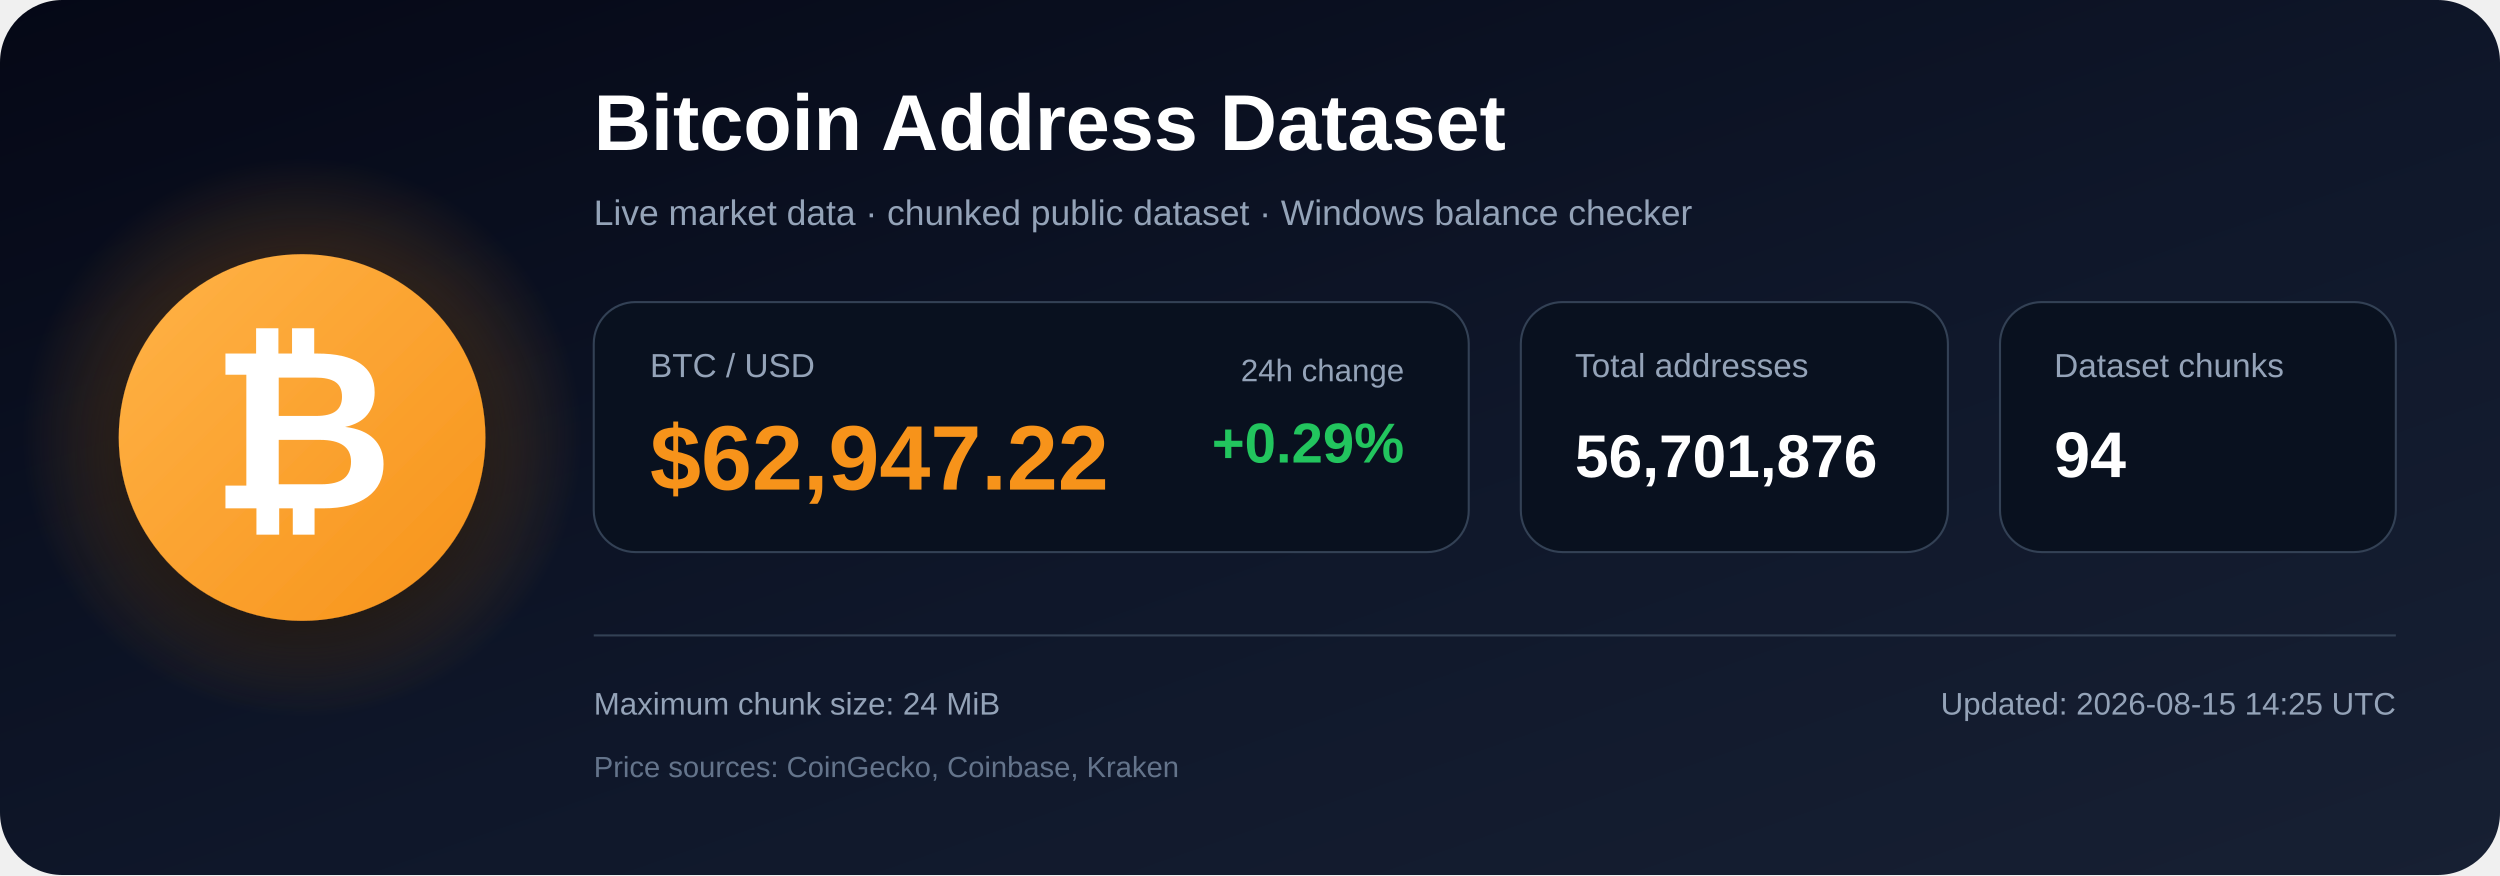
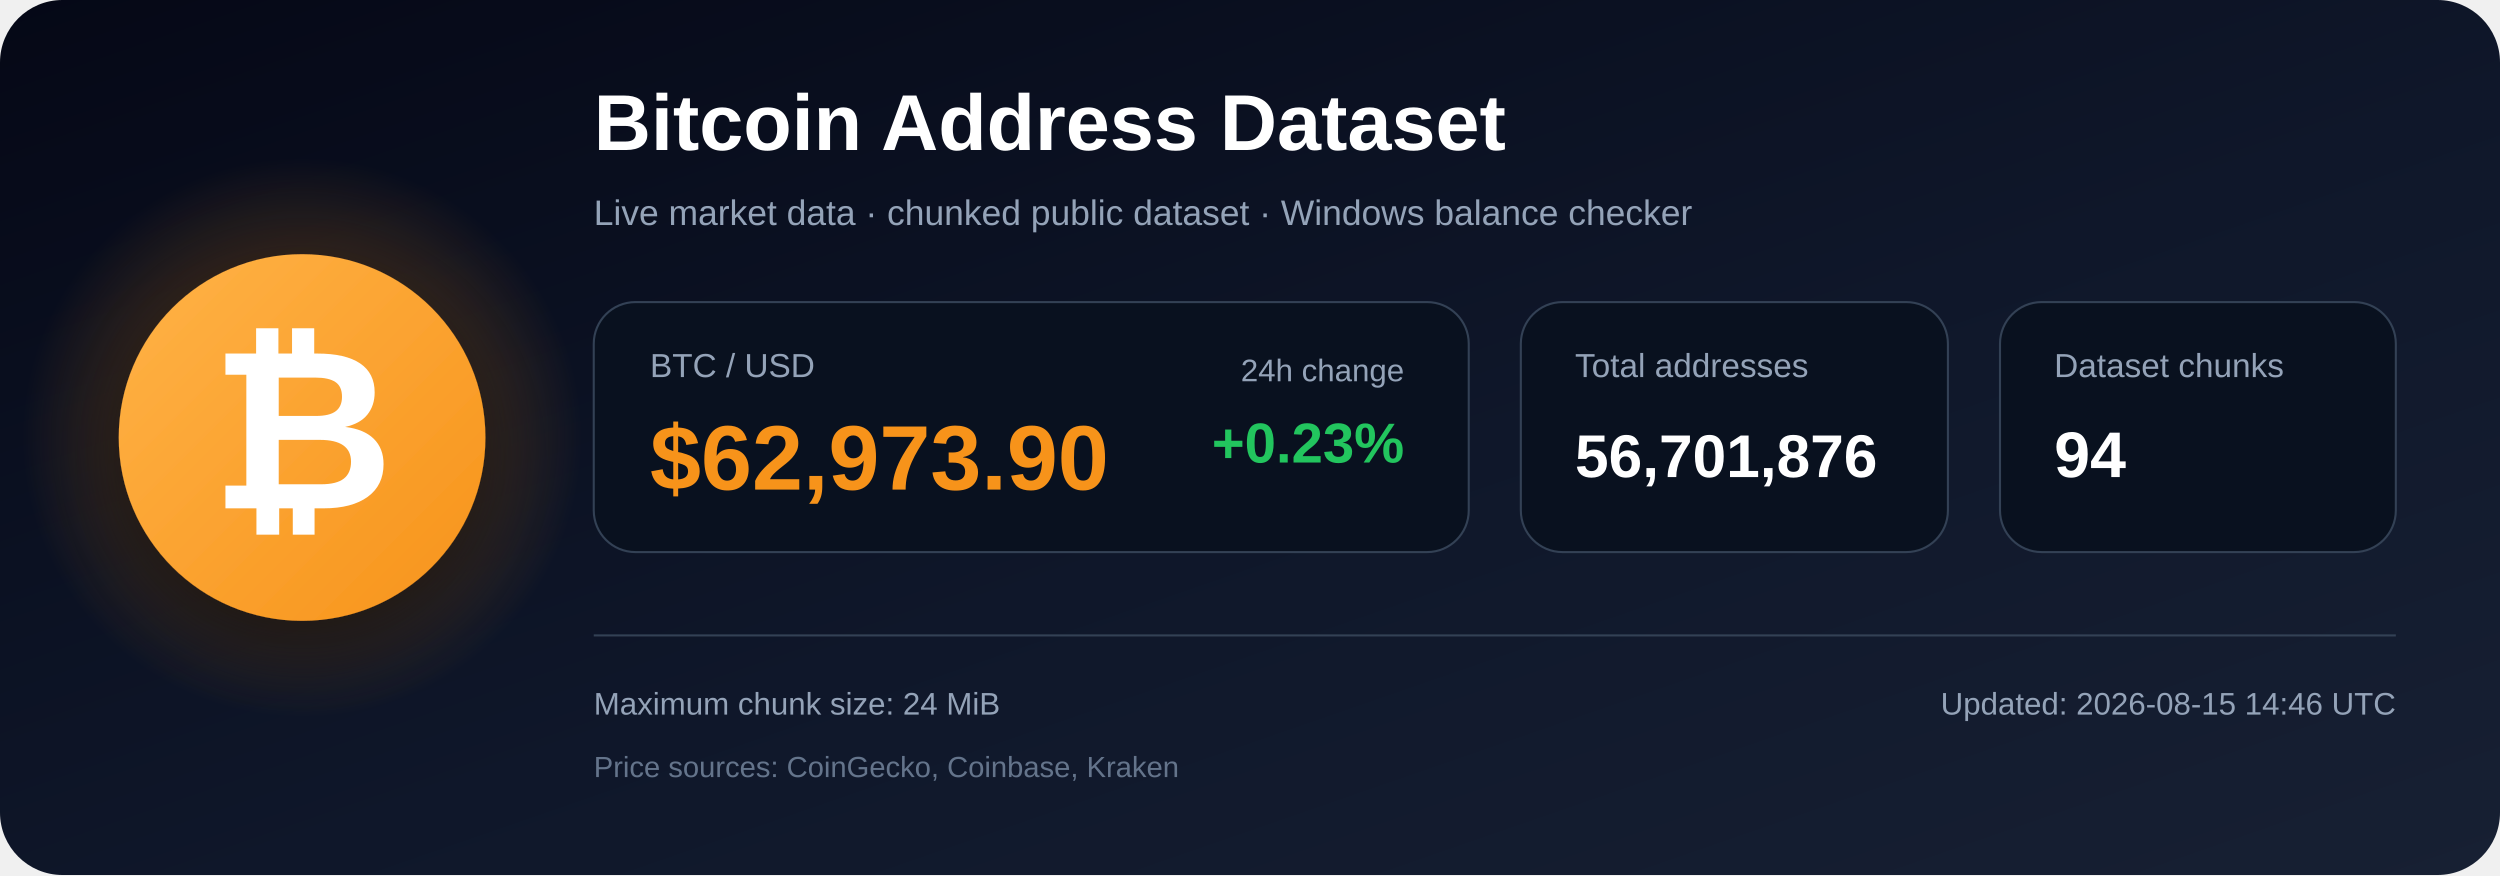
<svg xmlns="http://www.w3.org/2000/svg" width="1200" height="420" viewBox="0 0 1200 420" role="img" aria-labelledby="title description">
  <defs>
    <linearGradient id="bg" x1="0" y1="0" x2="1" y2="1">
      <stop offset="0%" stop-color="#050816" />
      <stop offset="55%" stop-color="#0f172a" />
      <stop offset="100%" stop-color="#172033" />
    </linearGradient>
    <radialGradient id="glow">
      <stop offset="0%" stop-color="#f7931a" stop-opacity=".48" />
      <stop offset="100%" stop-color="#f7931a" stop-opacity="0" />
    </radialGradient>
    <linearGradient id="orange" x1="0" y1="0" x2="1" y2="1">
      <stop offset="0%" stop-color="#ffb347" />
      <stop offset="100%" stop-color="#f7931a" />
    </linearGradient>
    <filter id="shadow" x="-40%" y="-40%" width="180%" height="180%">
      <feDropShadow dx="0" dy="12" stdDeviation="18" flood-color="#000000" flood-opacity=".50" />
    </filter>
  </defs>
  <rect width="1200" height="420" rx="30" fill="url(#bg)" />
  <circle cx="145" cy="210" r="135" fill="url(#glow)" />
  <circle cx="145" cy="210" r="88" fill="url(#orange)" filter="url(#shadow)" />
  <text x="145" y="244" text-anchor="middle" font-family="Arial, Helvetica, sans-serif" font-size="108" font-weight="700" fill="#ffffff">₿</text>
  <text x="285" y="72" font-family="Arial, Helvetica, sans-serif" font-size="38" font-weight="700" fill="#ffffff">
    Bitcoin Address Dataset
  </text>
  <text x="285" y="108" font-family="Arial, Helvetica, sans-serif" font-size="17" fill="#94a3b8">
    Live market data · chunked public dataset · Windows balance checker
  </text>
  <rect x="285" y="145" width="420" height="120" rx="20" fill="#09111f" stroke="#334155" />
  <text x="312" y="181" font-family="Arial, Helvetica, sans-serif" font-size="16" fill="#94a3b8">BTC / USD</text>
-   <text x="312" y="235" font-family="Arial, Helvetica, sans-serif" font-size="44" font-weight="700" fill="#f7931a">$62,947.22</text>
+   <text x="312" y="235" font-family="Arial, Helvetica, sans-serif" font-size="44" font-weight="700" fill="#f7931a">$62,973.90</text>
  <text x="674" y="183" text-anchor="end" font-family="Arial, Helvetica, sans-serif" font-size="15" fill="#94a3b8">24h change</text>
-   <text x="674" y="222" text-anchor="end" font-family="Arial, Helvetica, sans-serif" font-size="27" font-weight="700" fill="#22c55e">+0.29%</text>
+   <text x="674" y="222" text-anchor="end" font-family="Arial, Helvetica, sans-serif" font-size="27" font-weight="700" fill="#22c55e">+0.23%</text>
  <rect x="730" y="145" width="205" height="120" rx="20" fill="#09111f" stroke="#334155" />
  <text x="756" y="181" font-family="Arial, Helvetica, sans-serif" font-size="16" fill="#94a3b8">Total addresses</text>
  <text x="756" y="229" font-family="Arial, Helvetica, sans-serif" font-size="29" font-weight="700" fill="#ffffff">56,701,876</text>
  <rect x="960" y="145" width="190" height="120" rx="20" fill="#09111f" stroke="#334155" />
  <text x="986" y="181" font-family="Arial, Helvetica, sans-serif" font-size="16" fill="#94a3b8">Dataset chunks</text>
  <text x="986" y="229" font-family="Arial, Helvetica, sans-serif" font-size="31" font-weight="700" fill="#ffffff">94</text>
  <line x1="285" y1="305" x2="1150" y2="305" stroke="#334155" stroke-width="1" />
  <text x="285" y="343" font-family="Arial, Helvetica, sans-serif" font-size="15" fill="#94a3b8">
    Maximum chunk size: 24 MiB
  </text>
  <text x="285" y="373" font-family="Arial, Helvetica, sans-serif" font-size="14" fill="#64748b">
    Price sources: CoinGecko, Coinbase, Kraken
  </text>
  <text x="1150" y="343" text-anchor="end" font-family="Arial, Helvetica, sans-serif" font-size="15" fill="#94a3b8">
-     Updated: 2026-08-15 14:25 UTC
+     Updated: 2026-08-15 14:46 UTC
  </text>
</svg>
